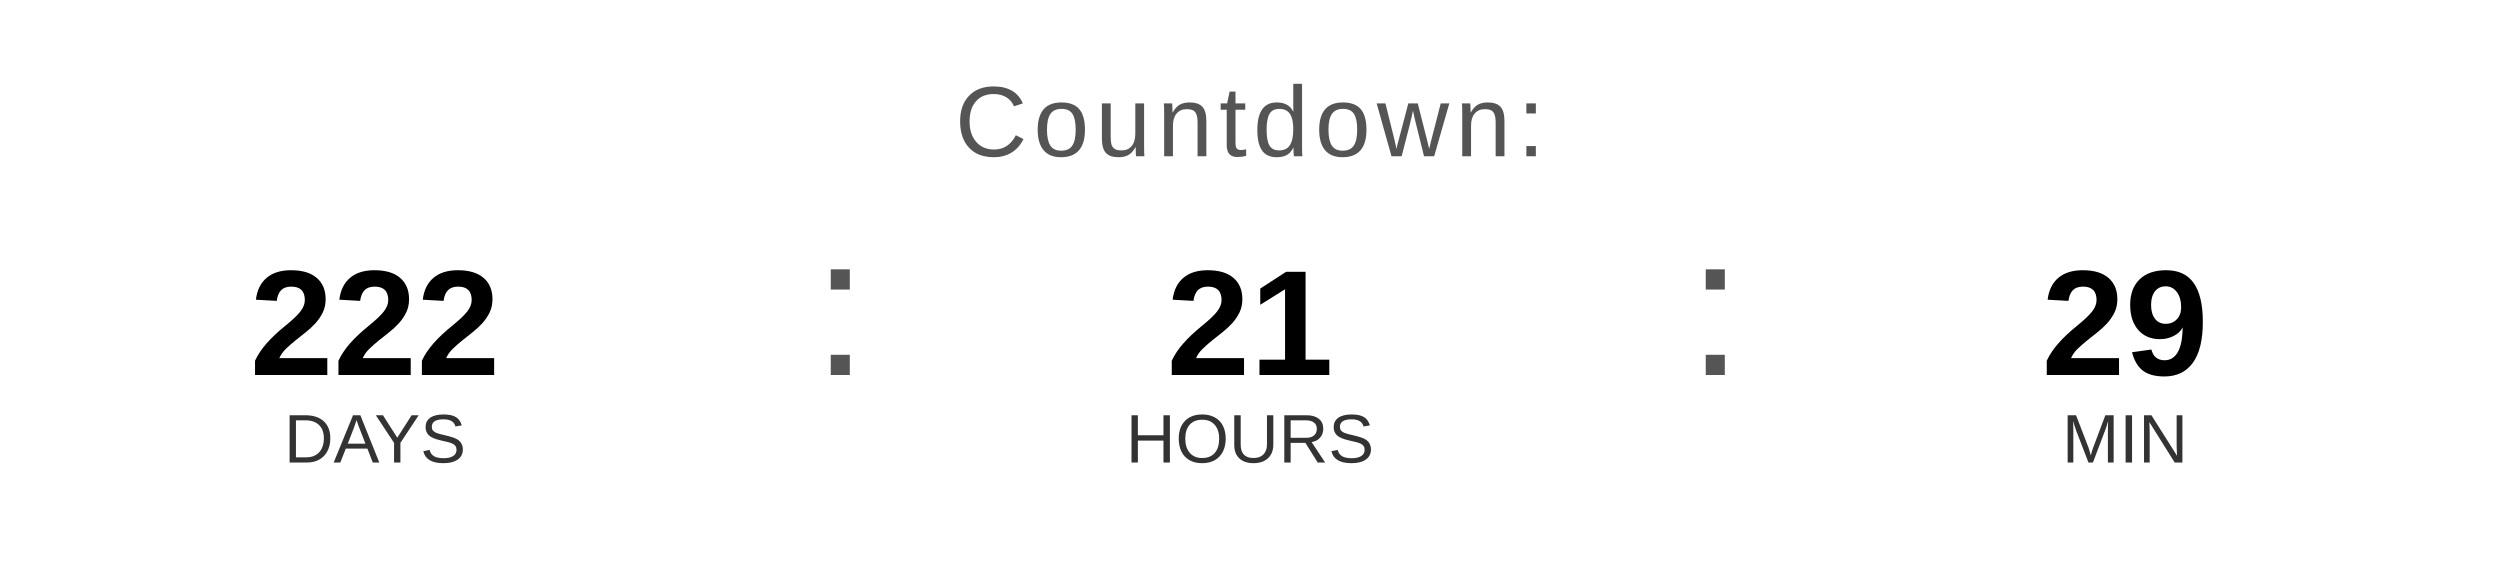
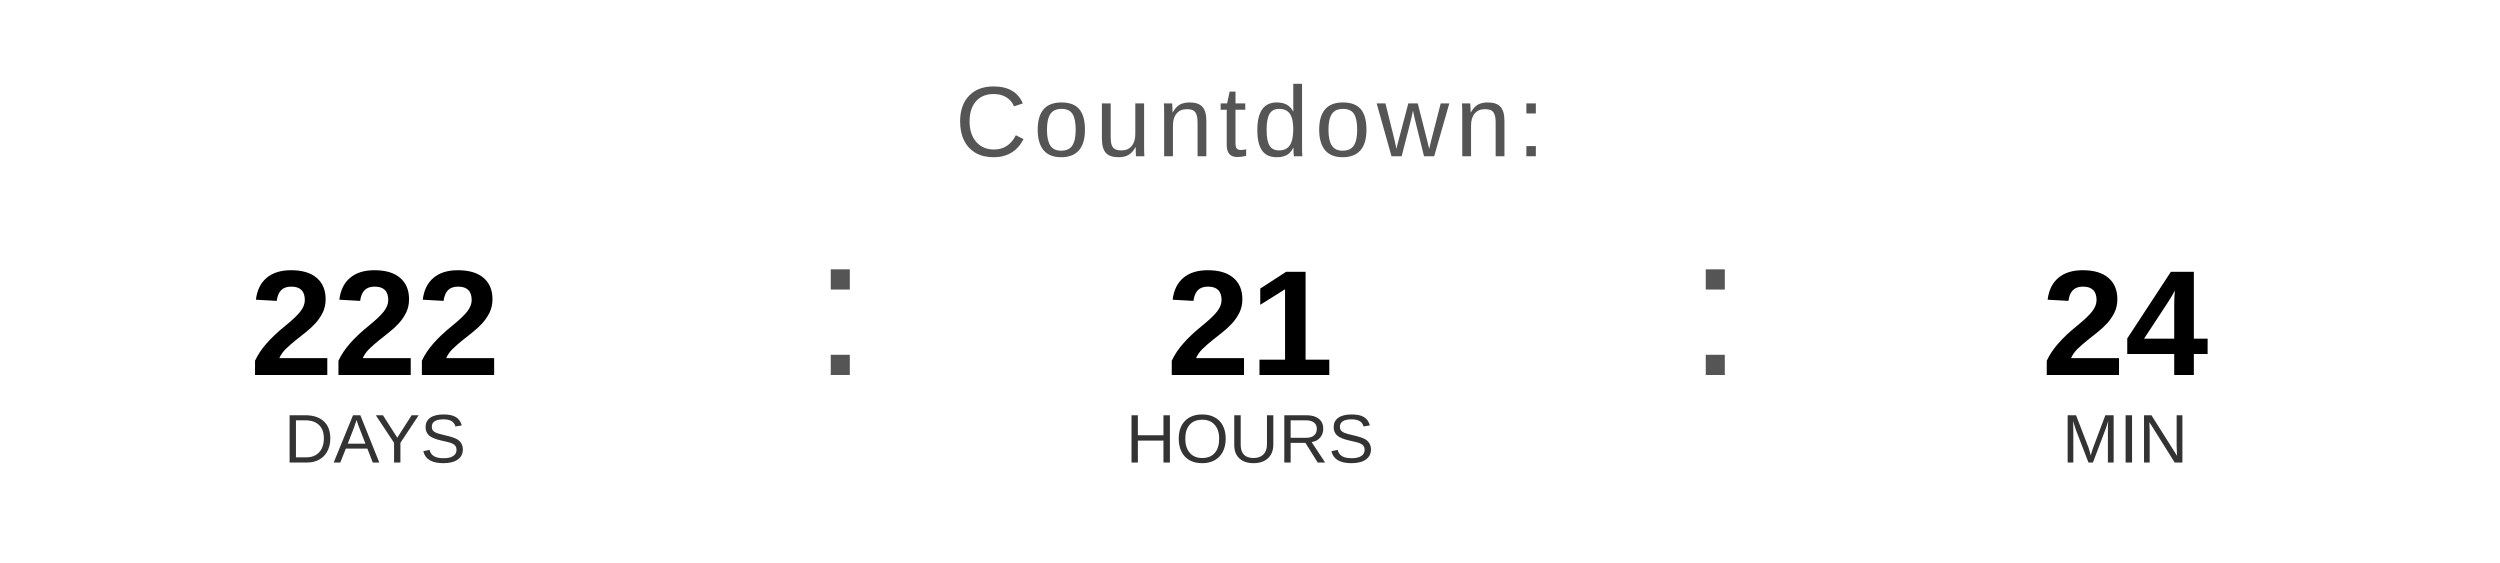
<svg xmlns="http://www.w3.org/2000/svg" width="400" height="90" viewBox="0 0 400 90">
  <text x="200" y="25" font-family="Arial, Helvetica, sans-serif" font-size="16" fill="#555555" text-anchor="middle" letter-spacing="1">
    Countdown:
  </text>
  <text x="60" y="60" font-family="Arial, Helvetica, sans-serif" font-size="24" font-weight="bold" fill="#000000" text-anchor="middle">222</text>
  <text x="60" y="74" font-family="Arial, Helvetica, sans-serif" font-size="11" fill="#333333" text-anchor="middle">DAYS</text>
  <text x="130" y="60" font-family="Arial, sans-serif" font-size="32" fill="#555555">:</text>
  <text x="200" y="60" font-family="Arial, Helvetica, sans-serif" font-size="24" font-weight="bold" fill="#000000" text-anchor="middle">21</text>
  <text x="200" y="74" font-family="Arial, Helvetica, sans-serif" font-size="11" fill="#333333" text-anchor="middle">HOURS</text>
  <text x="270" y="60" font-family="Arial, sans-serif" font-size="32" fill="#555555">:</text>
-   <text x="340" y="60" font-family="Arial, Helvetica, sans-serif" font-size="24" font-weight="bold" fill="#000000" text-anchor="middle">29</text>
+   <text x="340" y="60" font-family="Arial, Helvetica, sans-serif" font-size="24" font-weight="bold" fill="#000000" text-anchor="middle">24</text>
  <text x="340" y="74" font-family="Arial, Helvetica, sans-serif" font-size="11" fill="#333333" text-anchor="middle">MIN</text>
</svg>
